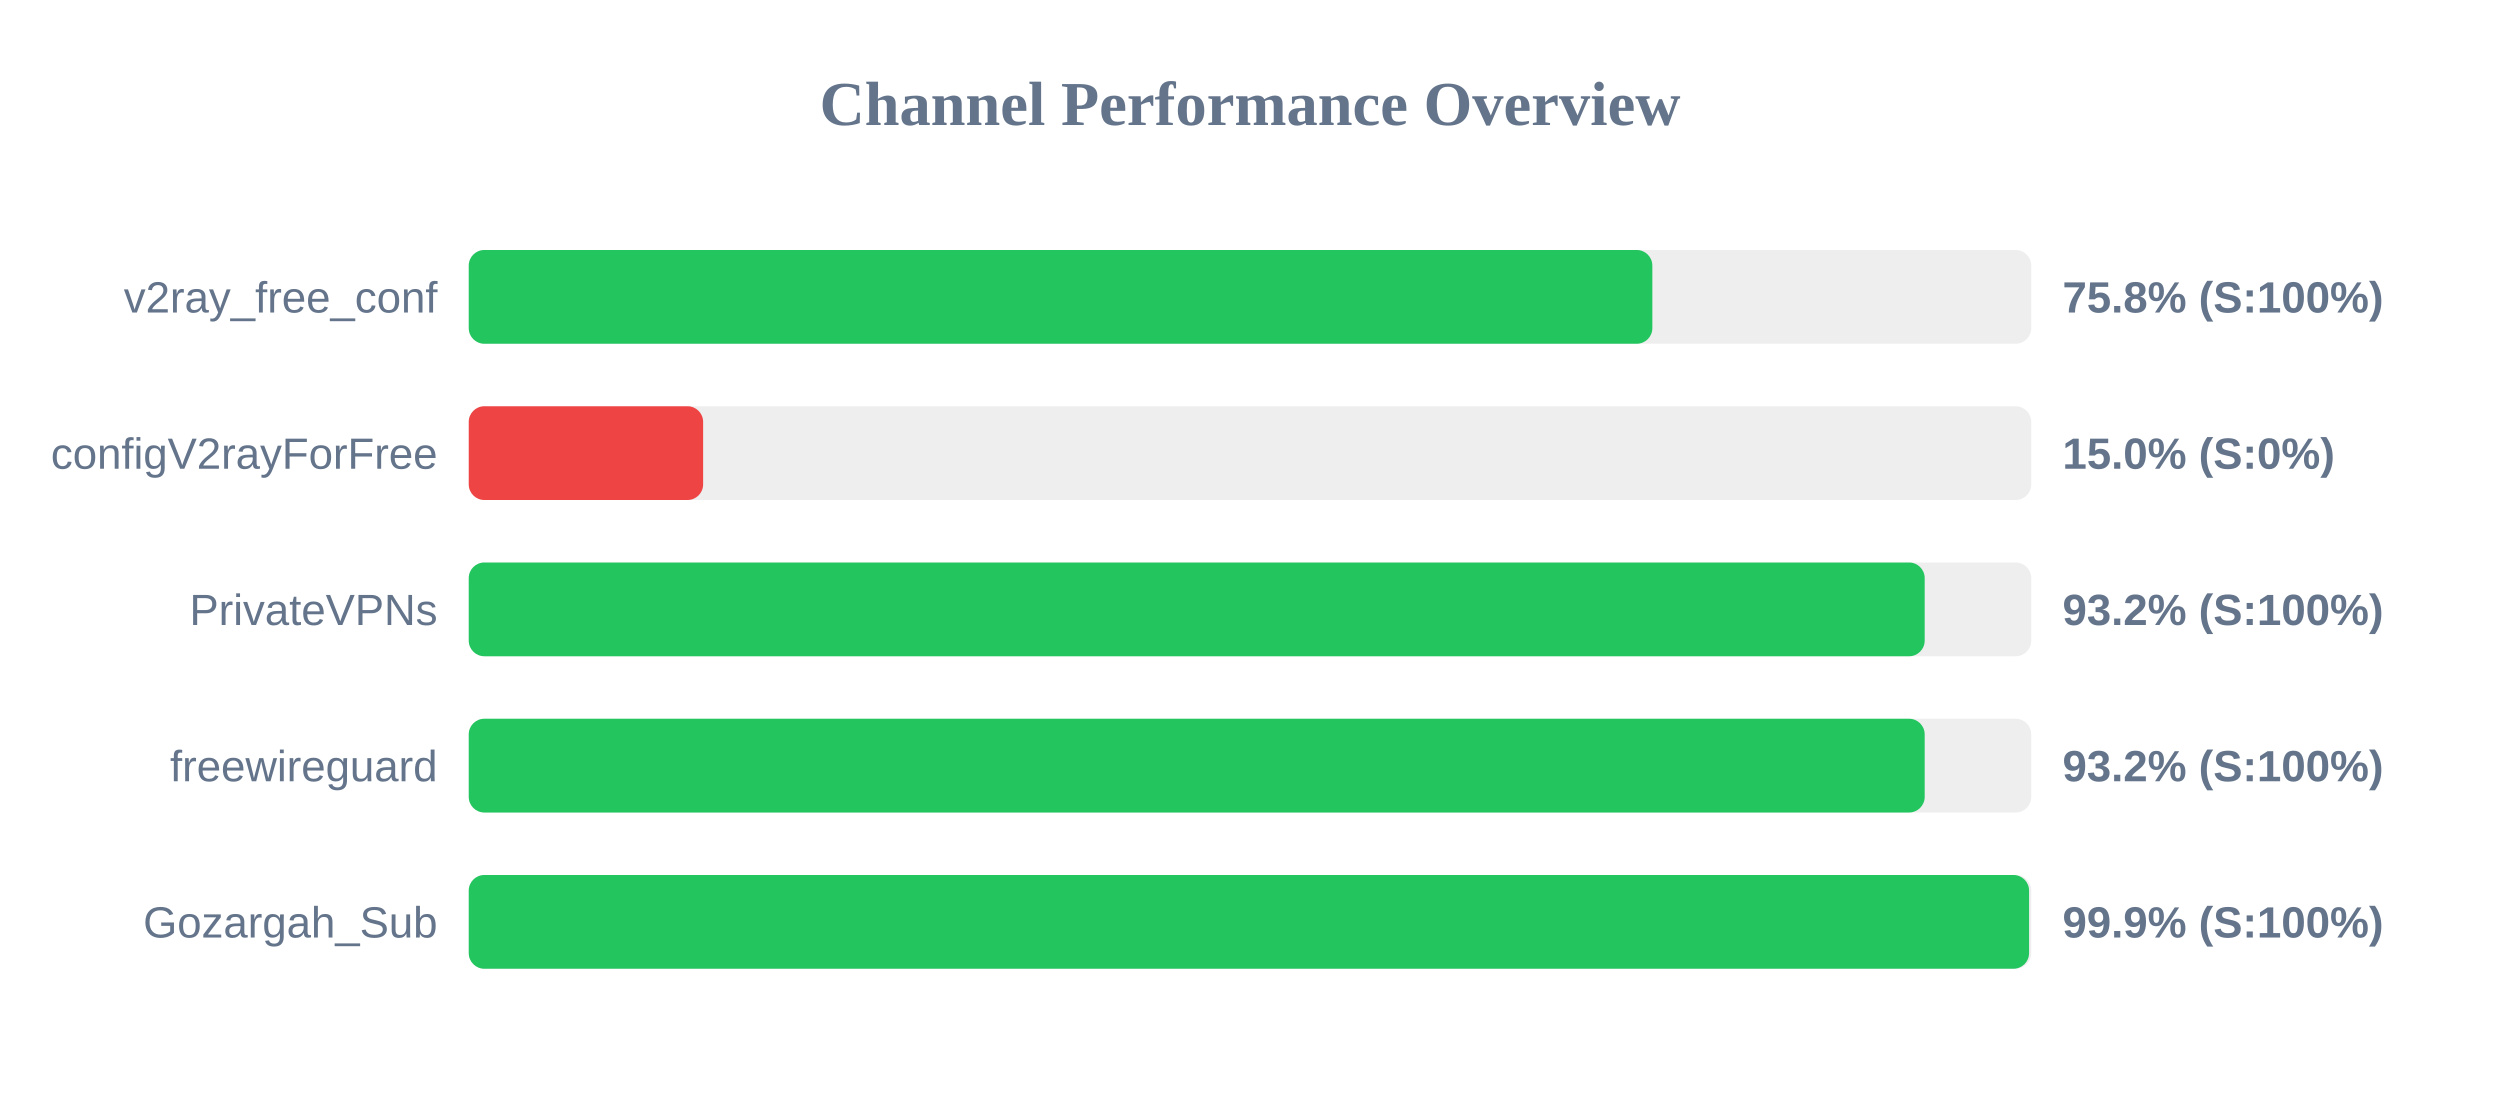
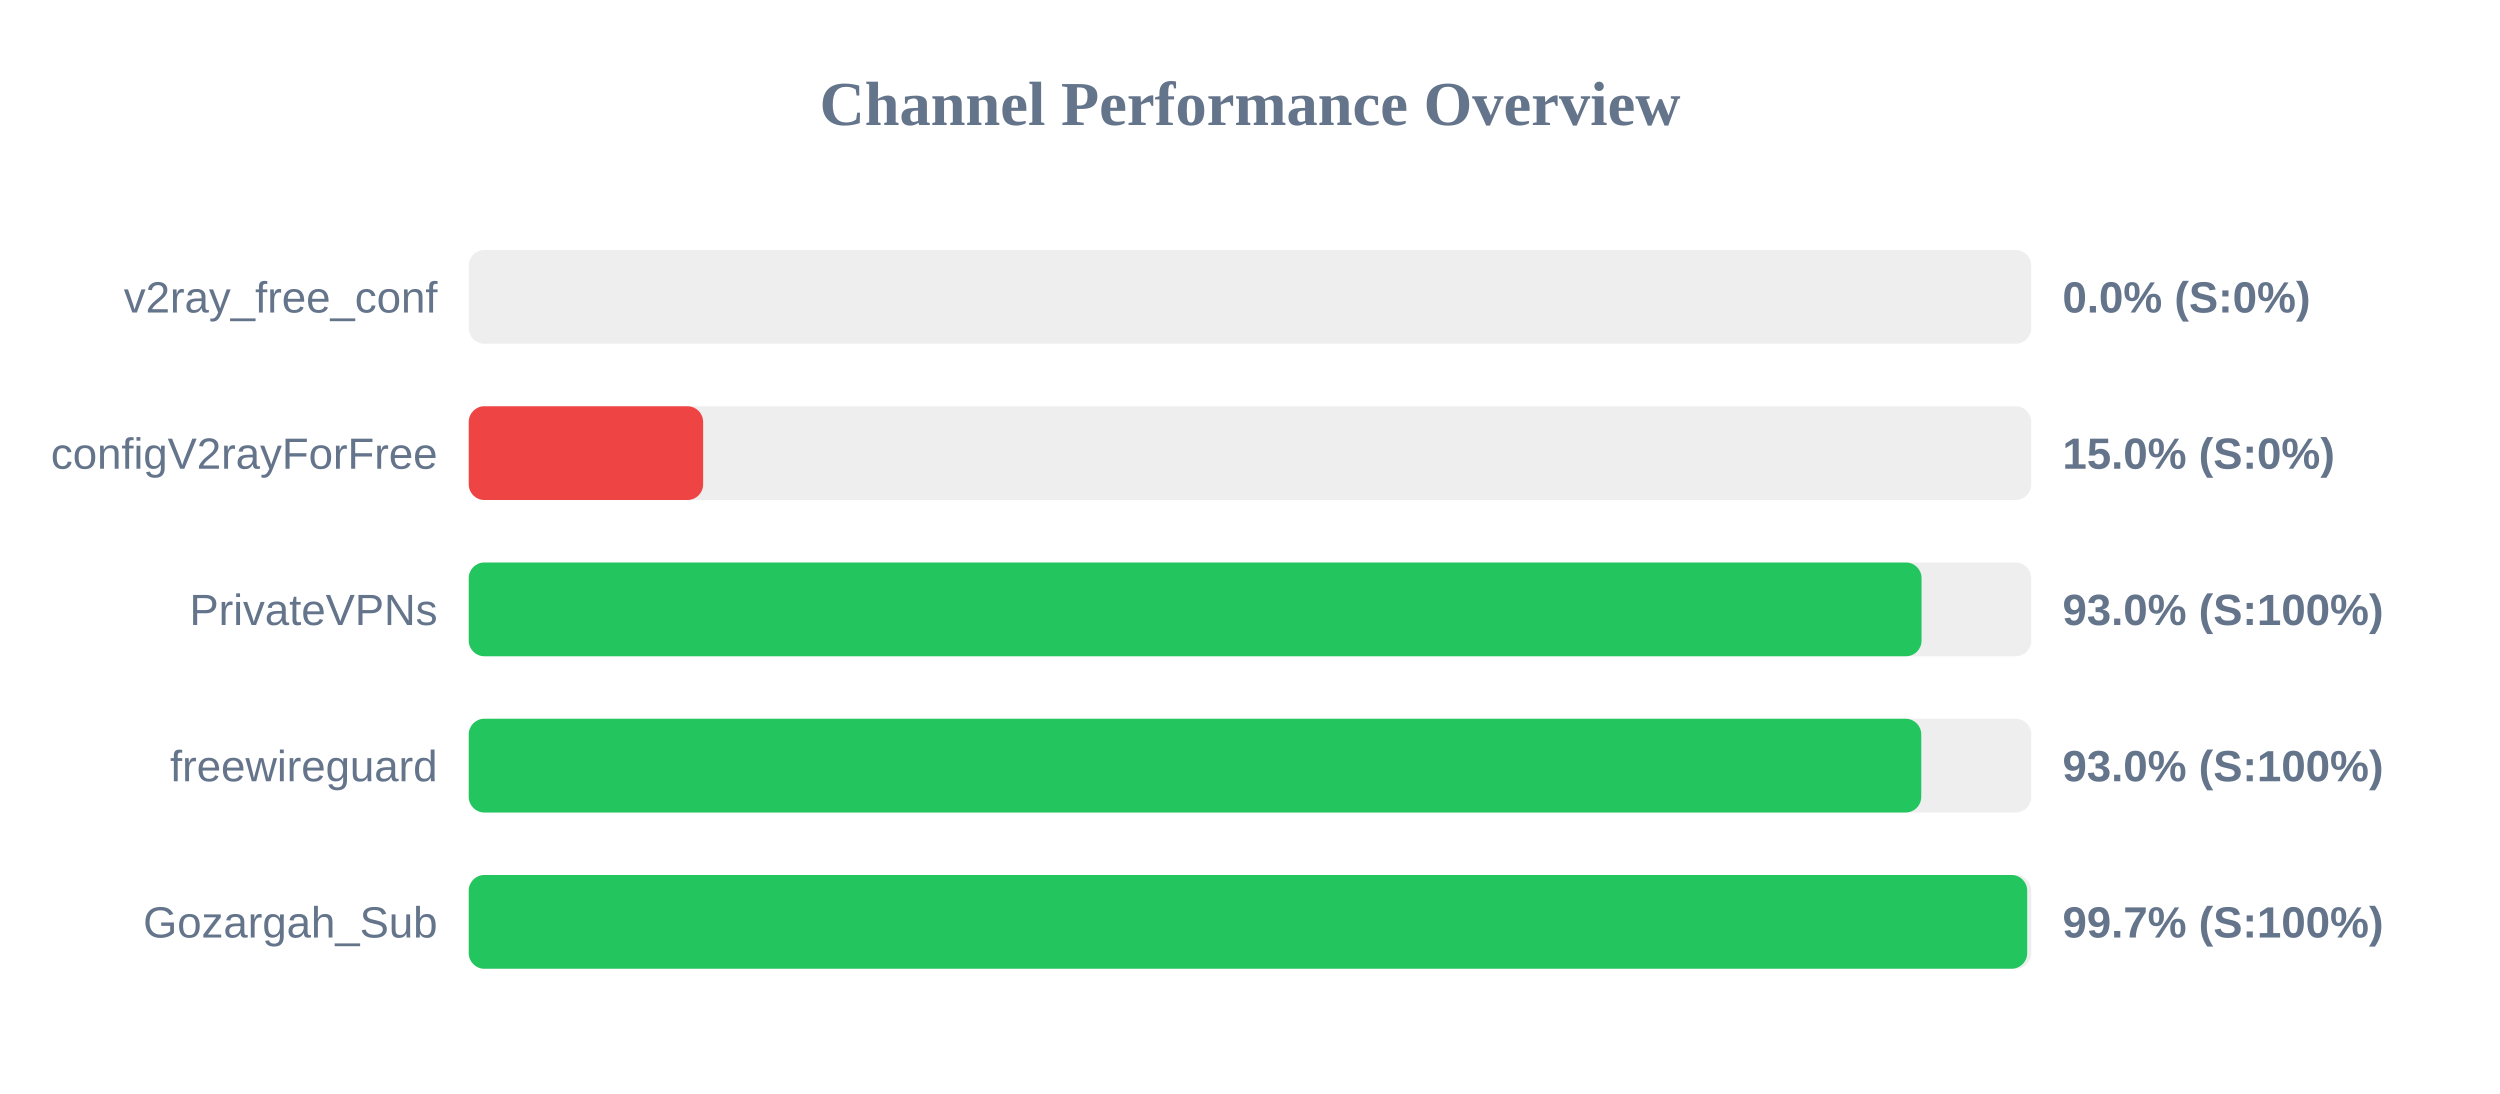
<svg xmlns="http://www.w3.org/2000/svg" width="800" height="350" version="1.1">
  <style>
        .row { font: 14px Arial; fill: #64748b; }
        .score { font: bold 14px Arial; fill: #64748b; }
    </style>
  <text x="400" y="40" text-anchor="middle" font-size="20px" font-weight="bold" fill="#64748b">Channel Performance Overview</text>
  <rect x="150" y="80" width="500" height="30" fill="#eee" rx="5" />
-   <rect x="150" y="80" width="378.75" height="30" fill="#22c55e" rx="5" />
+   <rect x="150" y="80" width="0.0" height="30" fill="#ef4444" rx="5" />
  <text x="140" y="100" text-anchor="end" class="row">v2ray_free_conf</text>
-   <text x="660" y="100" text-anchor="start" class="score">75.8% (S:100%)</text>
+   <text x="660" y="100" text-anchor="start" class="score">0.0% (S:0%)</text>
  <rect x="150" y="130" width="500" height="30" fill="#eee" rx="5" />
  <rect x="150" y="130" width="75.0" height="30" fill="#ef4444" rx="5" />
  <text x="140" y="150" text-anchor="end" class="row">configV2rayForFree</text>
  <text x="660" y="150" text-anchor="start" class="score">15.0% (S:0%)</text>
  <rect x="150" y="180" width="500" height="30" fill="#eee" rx="5" />
-   <rect x="150" y="180" width="465.9" height="30" fill="#22c55e" rx="5" />
+   <rect x="150" y="180" width="464.9" height="30" fill="#22c55e" rx="5" />
  <text x="140" y="200" text-anchor="end" class="row">PrivateVPNs</text>
-   <text x="660" y="200" text-anchor="start" class="score">93.2% (S:100%)</text>
+   <text x="660" y="200" text-anchor="start" class="score">93.0% (S:100%)</text>
  <rect x="150" y="230" width="500" height="30" fill="#eee" rx="5" />
-   <rect x="150" y="230" width="465.9" height="30" fill="#22c55e" rx="5" />
+   <rect x="150" y="230" width="464.8" height="30" fill="#22c55e" rx="5" />
  <text x="140" y="250" text-anchor="end" class="row">freewireguard</text>
-   <text x="660" y="250" text-anchor="start" class="score">93.2% (S:100%)</text>
+   <text x="660" y="250" text-anchor="start" class="score">93.0% (S:100%)</text>
  <rect x="150" y="280" width="500" height="30" fill="#eee" rx="5" />
-   <rect x="150" y="280" width="499.3" height="30" fill="#22c55e" rx="5" />
+   <rect x="150" y="280" width="498.7" height="30" fill="#22c55e" rx="5" />
  <text x="140" y="300" text-anchor="end" class="row">Gozargah_Sub</text>
-   <text x="660" y="300" text-anchor="start" class="score">99.9% (S:100%)</text>
+   <text x="660" y="300" text-anchor="start" class="score">99.7% (S:100%)</text>
</svg>
